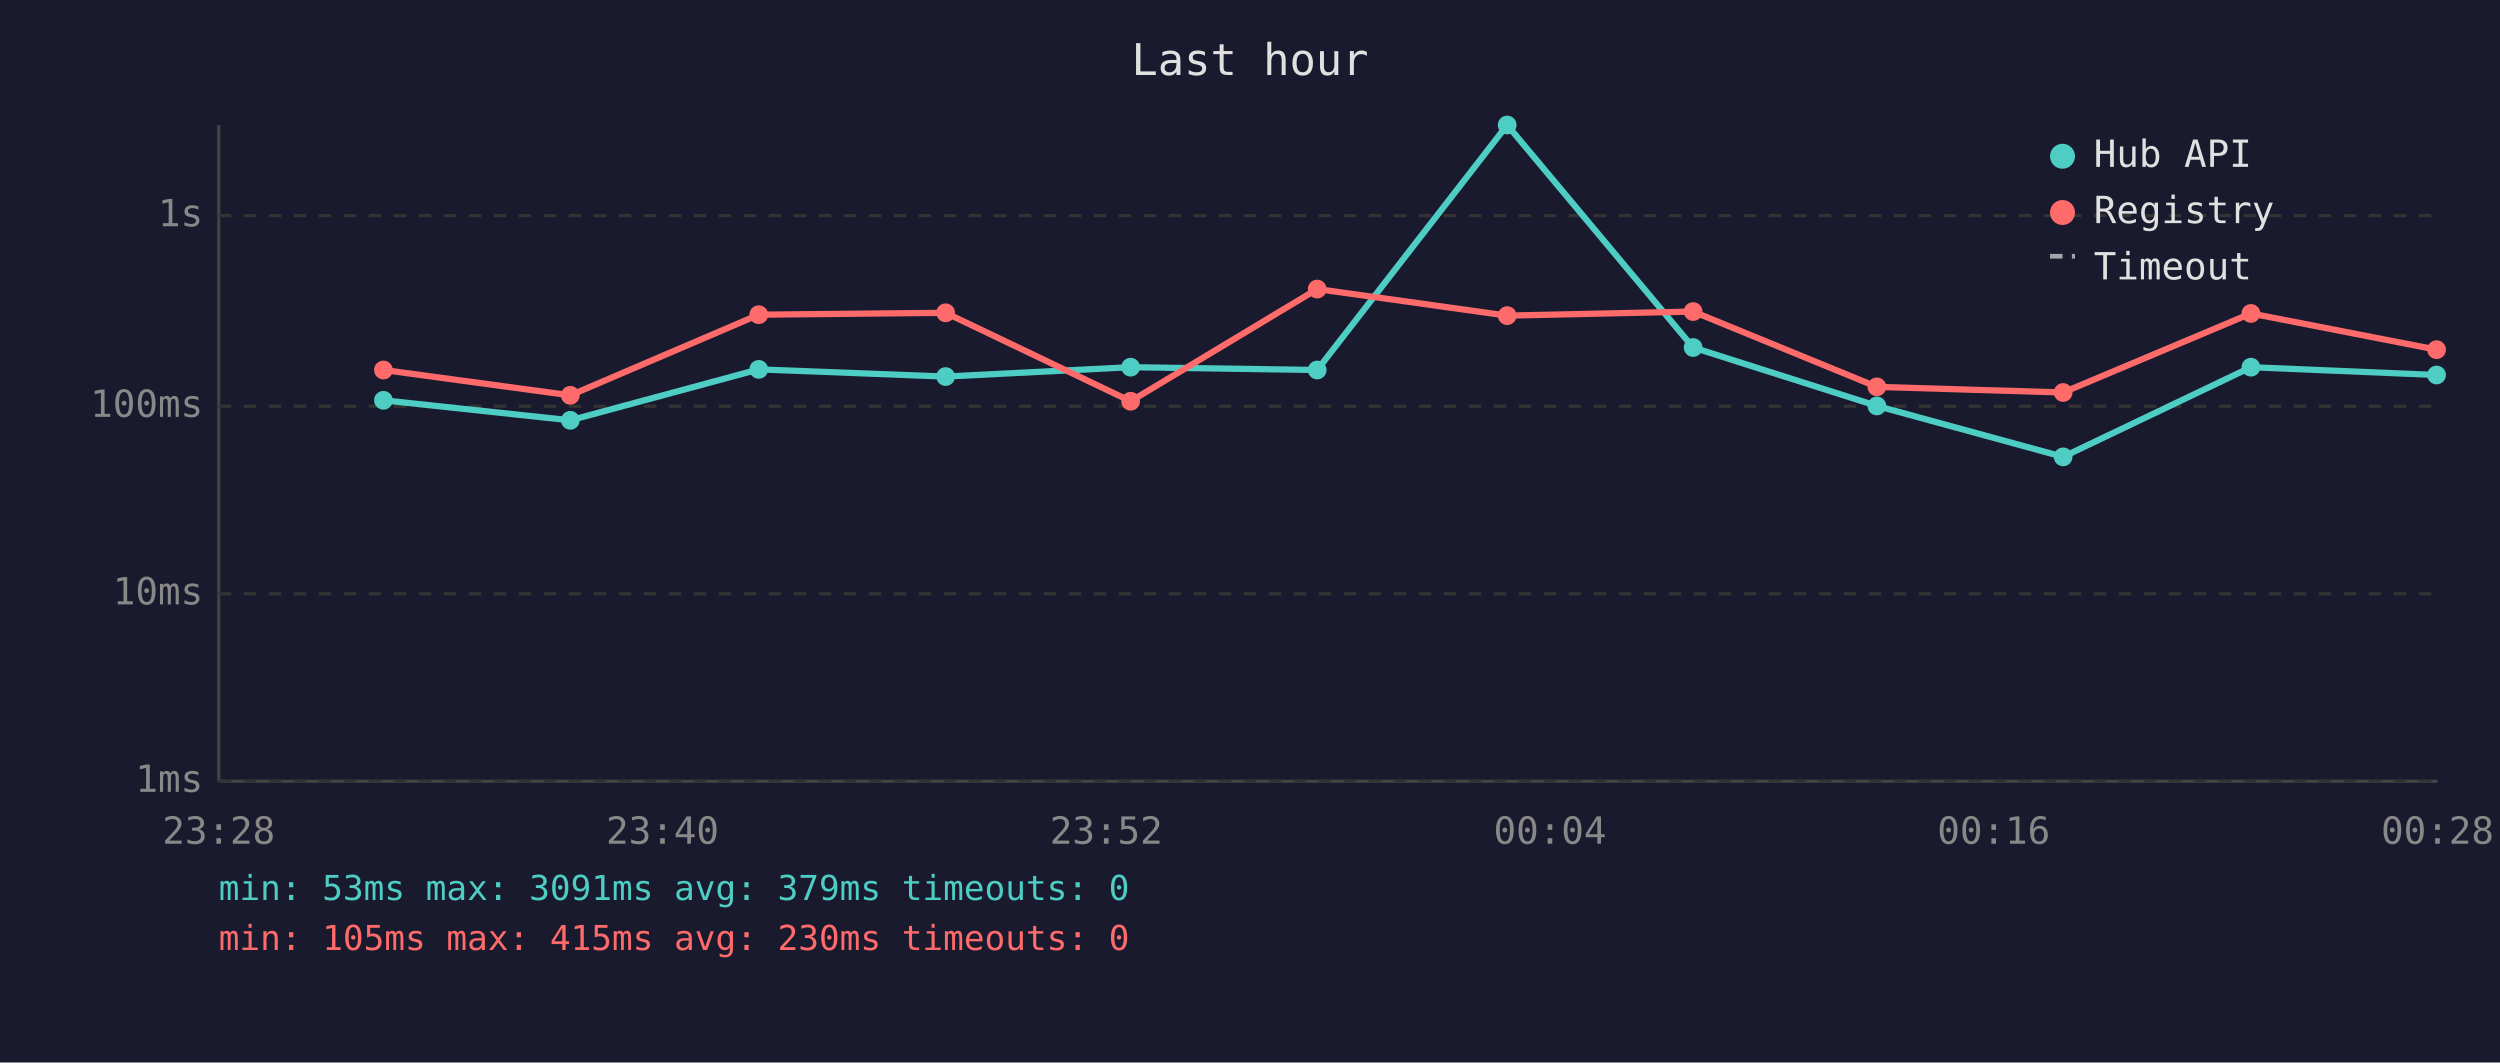
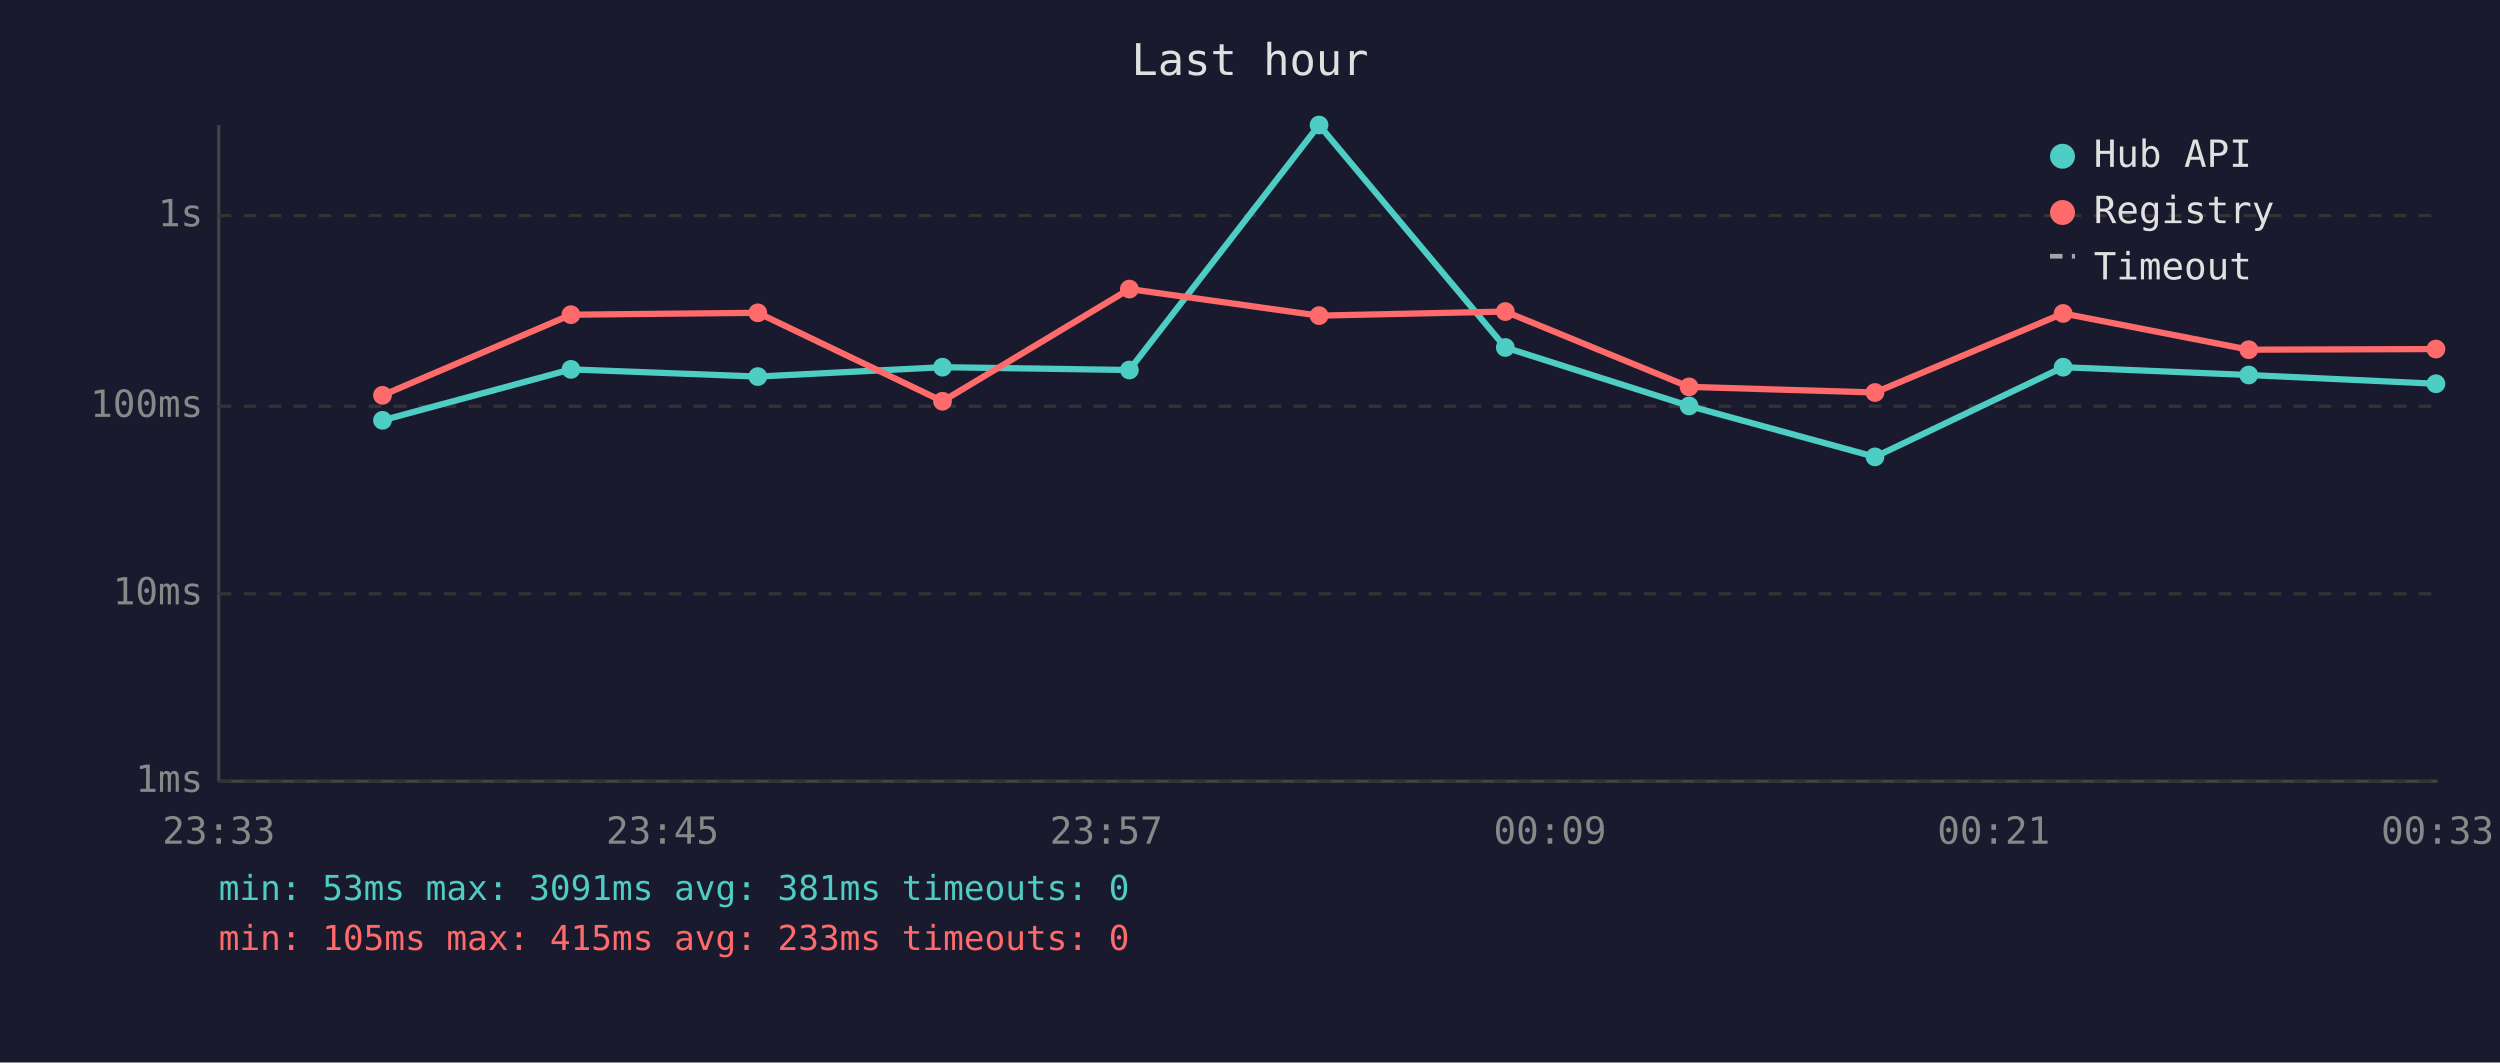
<svg xmlns="http://www.w3.org/2000/svg" viewBox="0 0 800 340" font-family="monospace" font-size="12">
  <rect width="800" height="340" fill="#1a1a2e" />
  <text x="400" y="24" fill="#e0e0e0" font-size="14" text-anchor="middle">Last hour</text>
  <line x1="70" y1="40" x2="70" y2="250" stroke="#444" stroke-width="1" />
  <line x1="70" y1="250" x2="780" y2="250" stroke="#444" stroke-width="1" />
  <line x1="70" y1="250" x2="780" y2="250" stroke="#333" stroke-width="1" stroke-dasharray="4" />
  <text x="65" y="250" fill="#888" text-anchor="end" dominant-baseline="middle">1ms</text>
  <line x1="70" y1="190" x2="780" y2="190" stroke="#333" stroke-width="1" stroke-dasharray="4" />
  <text x="65" y="190" fill="#888" text-anchor="end" dominant-baseline="middle">10ms</text>
  <line x1="70" y1="130" x2="780" y2="130" stroke="#333" stroke-width="1" stroke-dasharray="4" />
  <text x="65" y="130" fill="#888" text-anchor="end" dominant-baseline="middle">100ms</text>
  <line x1="70" y1="69" x2="780" y2="69" stroke="#333" stroke-width="1" stroke-dasharray="4" />
  <text x="65" y="69" fill="#888" text-anchor="end" dominant-baseline="middle">1s</text>
-   <text x="70" y="270" fill="#888" text-anchor="middle">23:28</text>
-   <text x="212" y="270" fill="#888" text-anchor="middle">23:40</text>
-   <text x="354" y="270" fill="#888" text-anchor="middle">23:52</text>
-   <text x="496" y="270" fill="#888" text-anchor="middle">00:04</text>
-   <text x="638" y="270" fill="#888" text-anchor="middle">00:16</text>
-   <text x="780" y="270" fill="#888" text-anchor="middle">00:28</text>
-   <polyline points="122.7,128.1 182.5,134.5 242.8,118.2 302.6,120.5 361.8,117.5 421.5,118.4 482.3,40.0 541.8,111.2 600.6,129.9 660.2,146.2 720.3,117.5 779.7,120.0" fill="none" stroke="#4ecdc4" stroke-width="2" opacity="1" />
-   <circle cx="122.7" cy="128.1" r="3" fill="#4ecdc4" />
-   <circle cx="182.5" cy="134.5" r="3" fill="#4ecdc4" />
-   <circle cx="242.8" cy="118.2" r="3" fill="#4ecdc4" />
-   <circle cx="302.6" cy="120.5" r="3" fill="#4ecdc4" />
-   <circle cx="361.8" cy="117.5" r="3" fill="#4ecdc4" />
-   <circle cx="421.5" cy="118.4" r="3" fill="#4ecdc4" />
-   <circle cx="482.3" cy="40.0" r="3" fill="#4ecdc4" />
-   <circle cx="541.8" cy="111.2" r="3" fill="#4ecdc4" />
-   <circle cx="600.6" cy="129.9" r="3" fill="#4ecdc4" />
-   <circle cx="660.2" cy="146.2" r="3" fill="#4ecdc4" />
-   <circle cx="720.3" cy="117.5" r="3" fill="#4ecdc4" />
-   <circle cx="779.7" cy="120.0" r="3" fill="#4ecdc4" />
-   <polyline points="122.7,118.4 182.5,126.5 242.8,100.7 302.6,100.1 361.8,128.4 421.5,92.5 482.3,101.0 541.8,99.7 600.6,123.8 660.2,125.6 720.3,100.3 779.7,111.9" fill="none" stroke="#ff6b6b" stroke-width="2" opacity="1" />
-   <circle cx="122.7" cy="118.4" r="3" fill="#ff6b6b" />
-   <circle cx="182.5" cy="126.5" r="3" fill="#ff6b6b" />
-   <circle cx="242.8" cy="100.7" r="3" fill="#ff6b6b" />
-   <circle cx="302.6" cy="100.1" r="3" fill="#ff6b6b" />
-   <circle cx="361.8" cy="128.4" r="3" fill="#ff6b6b" />
-   <circle cx="421.5" cy="92.5" r="3" fill="#ff6b6b" />
-   <circle cx="482.3" cy="101.0" r="3" fill="#ff6b6b" />
-   <circle cx="541.8" cy="99.7" r="3" fill="#ff6b6b" />
-   <circle cx="600.6" cy="123.8" r="3" fill="#ff6b6b" />
-   <circle cx="660.2" cy="125.6" r="3" fill="#ff6b6b" />
-   <circle cx="720.3" cy="100.3" r="3" fill="#ff6b6b" />
-   <circle cx="779.7" cy="111.9" r="3" fill="#ff6b6b" />
+   <text x="70" y="270" fill="#888" text-anchor="middle">23:33</text>
+   <text x="212" y="270" fill="#888" text-anchor="middle">23:45</text>
+   <text x="354" y="270" fill="#888" text-anchor="middle">23:57</text>
+   <text x="496" y="270" fill="#888" text-anchor="middle">00:09</text>
+   <text x="638" y="270" fill="#888" text-anchor="middle">00:21</text>
+   <text x="780" y="270" fill="#888" text-anchor="middle">00:33</text>
+   <polyline points="122.4,134.5 182.7,118.2 242.5,120.5 301.6,117.5 361.4,118.4 422.1,40.0 481.7,111.2 540.5,129.9 600.0,146.2 660.2,117.5 719.6,120.0 779.5,122.8" fill="none" stroke="#4ecdc4" stroke-width="2" opacity="1" />
+   <circle cx="122.4" cy="134.5" r="3" fill="#4ecdc4" />
+   <circle cx="182.7" cy="118.2" r="3" fill="#4ecdc4" />
+   <circle cx="242.5" cy="120.5" r="3" fill="#4ecdc4" />
+   <circle cx="301.6" cy="117.5" r="3" fill="#4ecdc4" />
+   <circle cx="361.4" cy="118.4" r="3" fill="#4ecdc4" />
+   <circle cx="422.1" cy="40.0" r="3" fill="#4ecdc4" />
+   <circle cx="481.7" cy="111.2" r="3" fill="#4ecdc4" />
+   <circle cx="540.5" cy="129.9" r="3" fill="#4ecdc4" />
+   <circle cx="600.0" cy="146.2" r="3" fill="#4ecdc4" />
+   <circle cx="660.2" cy="117.5" r="3" fill="#4ecdc4" />
+   <circle cx="719.6" cy="120.0" r="3" fill="#4ecdc4" />
+   <circle cx="779.5" cy="122.8" r="3" fill="#4ecdc4" />
+   <polyline points="122.4,126.5 182.7,100.7 242.5,100.1 301.6,128.4 361.4,92.5 422.1,101.0 481.7,99.7 540.5,123.8 600.0,125.6 660.2,100.3 719.6,111.9 779.5,111.7" fill="none" stroke="#ff6b6b" stroke-width="2" opacity="1" />
+   <circle cx="122.4" cy="126.5" r="3" fill="#ff6b6b" />
+   <circle cx="182.7" cy="100.7" r="3" fill="#ff6b6b" />
+   <circle cx="242.5" cy="100.1" r="3" fill="#ff6b6b" />
+   <circle cx="301.6" cy="128.4" r="3" fill="#ff6b6b" />
+   <circle cx="361.4" cy="92.5" r="3" fill="#ff6b6b" />
+   <circle cx="422.1" cy="101.0" r="3" fill="#ff6b6b" />
+   <circle cx="481.7" cy="99.7" r="3" fill="#ff6b6b" />
+   <circle cx="540.5" cy="123.8" r="3" fill="#ff6b6b" />
+   <circle cx="600.0" cy="125.6" r="3" fill="#ff6b6b" />
+   <circle cx="660.2" cy="100.3" r="3" fill="#ff6b6b" />
+   <circle cx="719.6" cy="111.9" r="3" fill="#ff6b6b" />
+   <circle cx="779.5" cy="111.7" r="3" fill="#ff6b6b" />
  <circle cx="660" cy="50" r="4" fill="#4ecdc4" />
  <text x="670" y="50" fill="#e0e0e0" dominant-baseline="middle">Hub API</text>
  <circle cx="660" cy="68" r="4" fill="#ff6b6b" />
  <text x="670" y="68" fill="#e0e0e0" dominant-baseline="middle">Registry</text>
  <line x1="656" y1="82" x2="664" y2="82" stroke="#e0e0e0" stroke-width="1.5" stroke-dasharray="4,3" opacity="0.7" />
  <text x="670" y="86" fill="#e0e0e0" dominant-baseline="middle">Timeout</text>
-   <text x="70" y="288" fill="#4ecdc4" font-size="11">min: 53ms  max: 3091ms  avg: 379ms  timeouts: 0</text>
-   <text x="70" y="304" fill="#ff6b6b" font-size="11">min: 105ms  max: 415ms  avg: 230ms  timeouts: 0</text>
+   <text x="70" y="288" fill="#4ecdc4" font-size="11">min: 53ms  max: 3091ms  avg: 381ms  timeouts: 0</text>
+   <text x="70" y="304" fill="#ff6b6b" font-size="11">min: 105ms  max: 415ms  avg: 233ms  timeouts: 0</text>
</svg>
